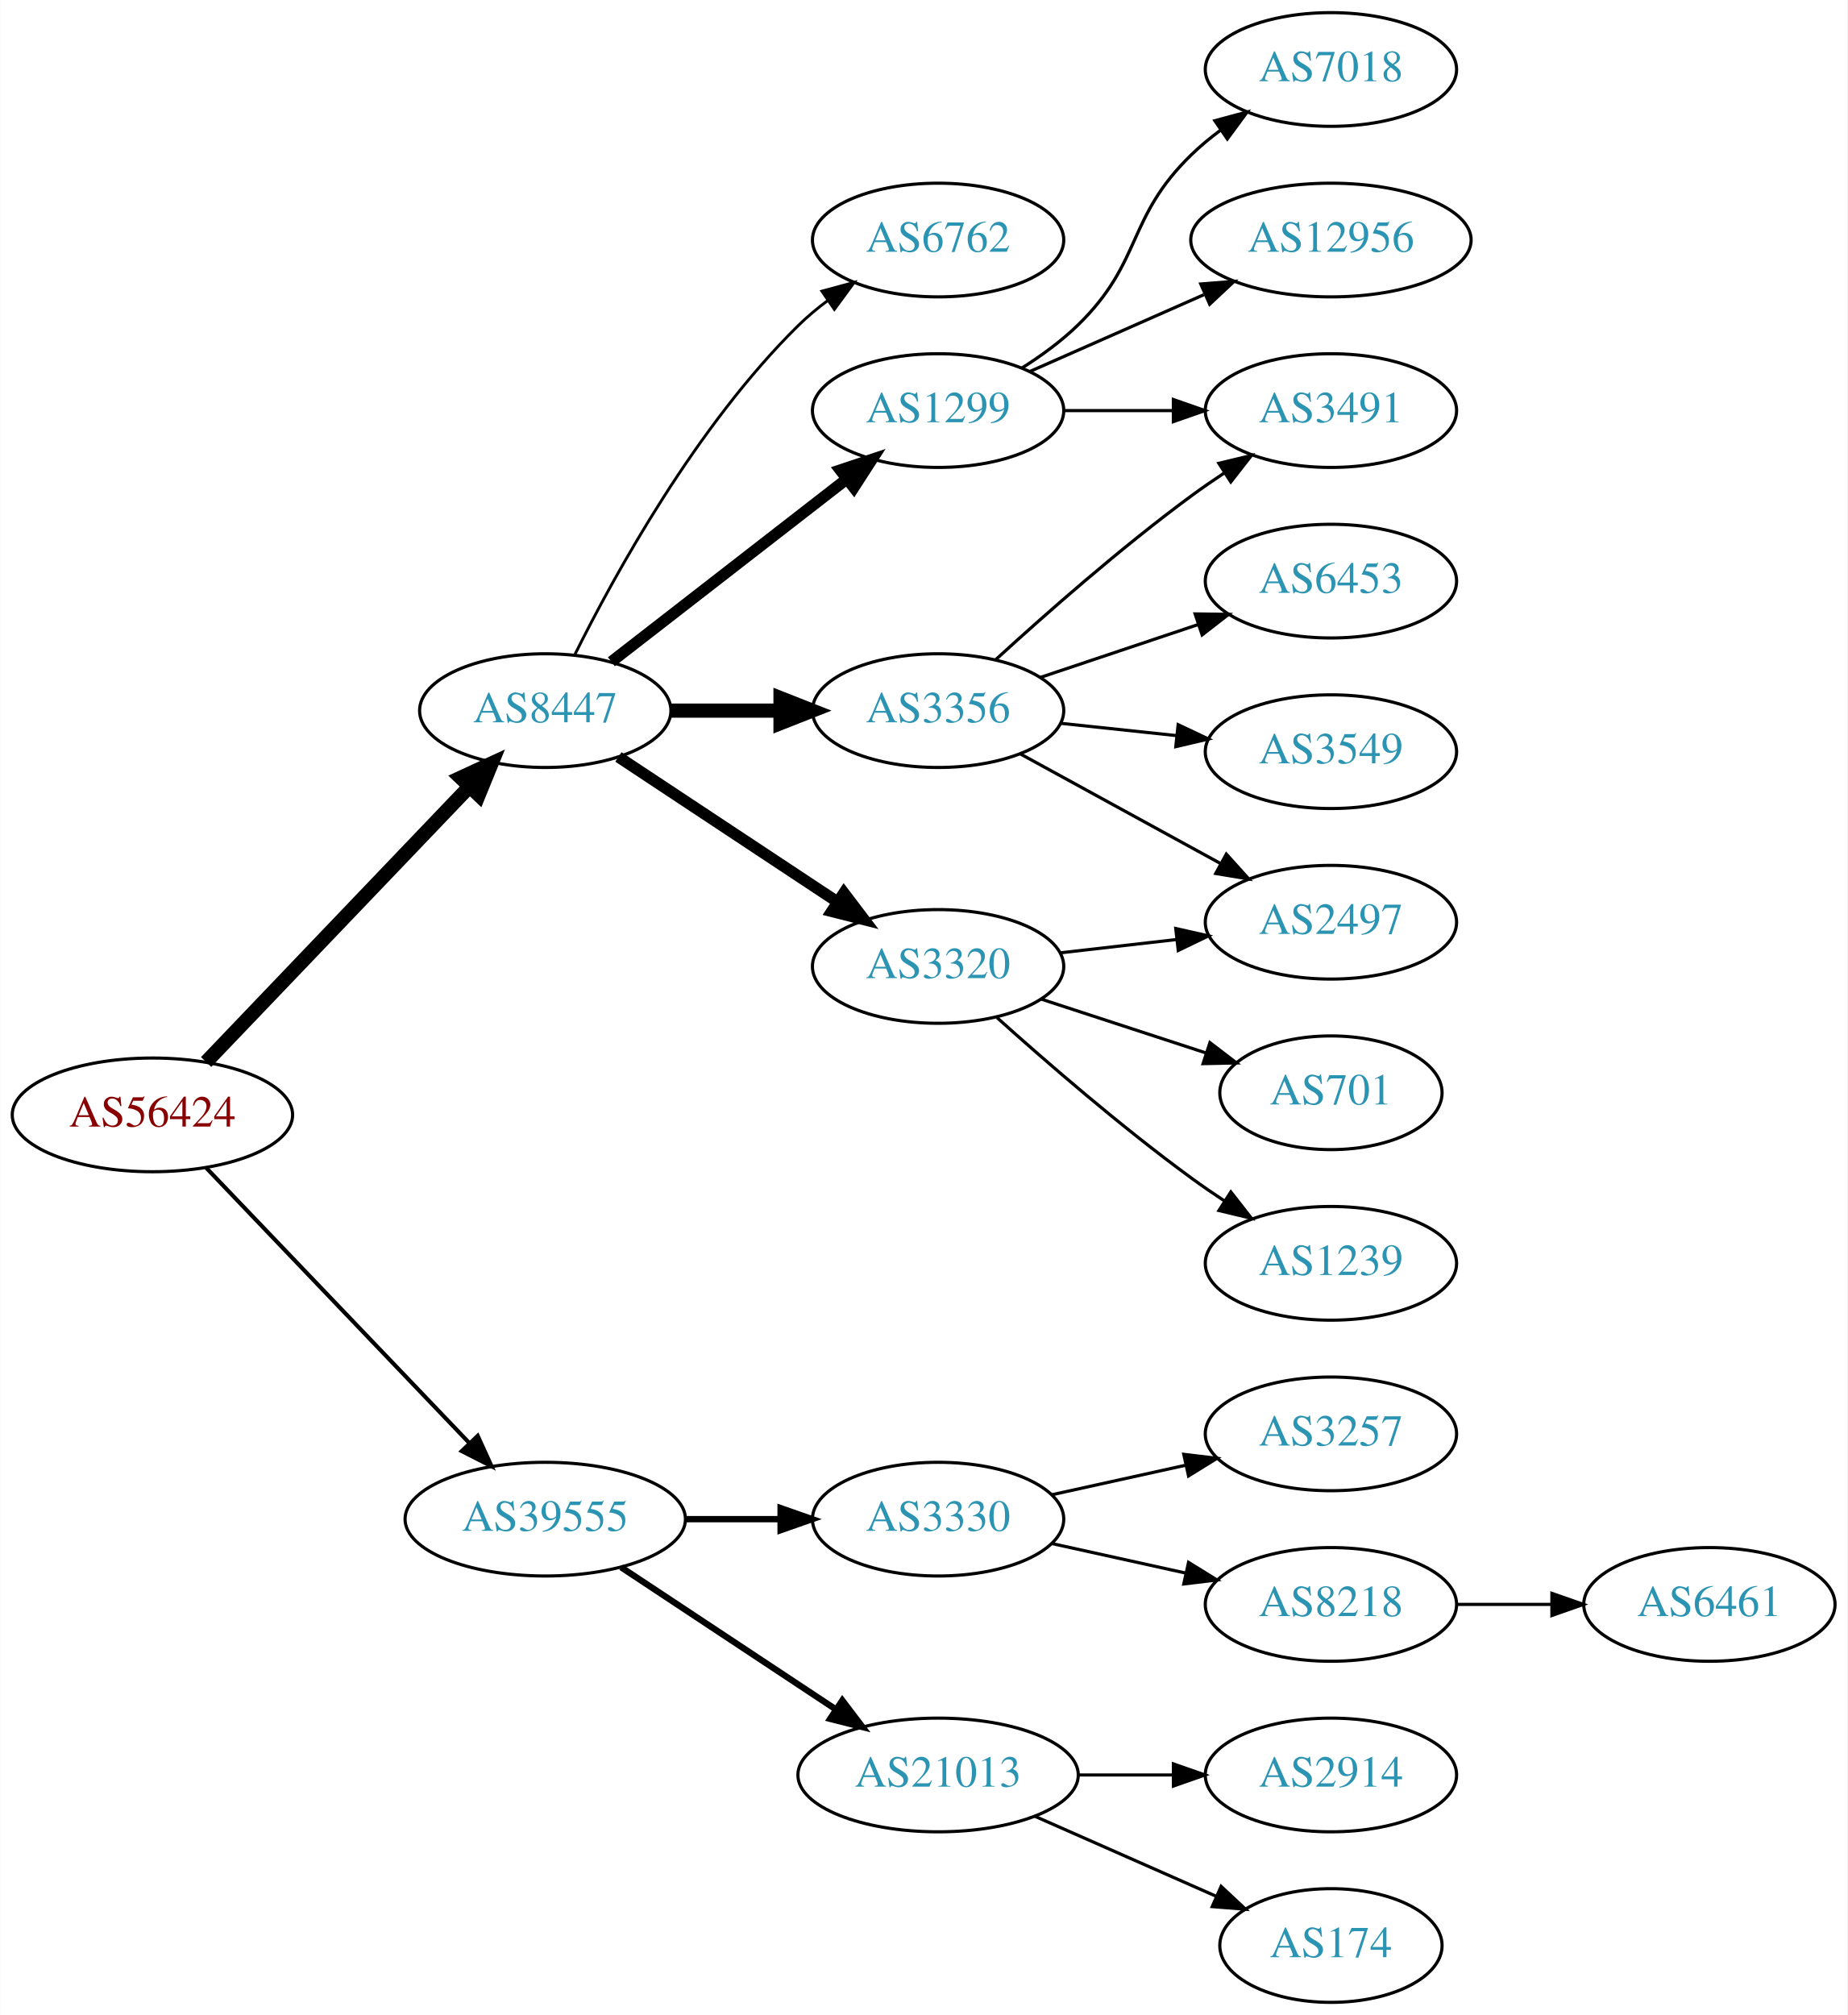
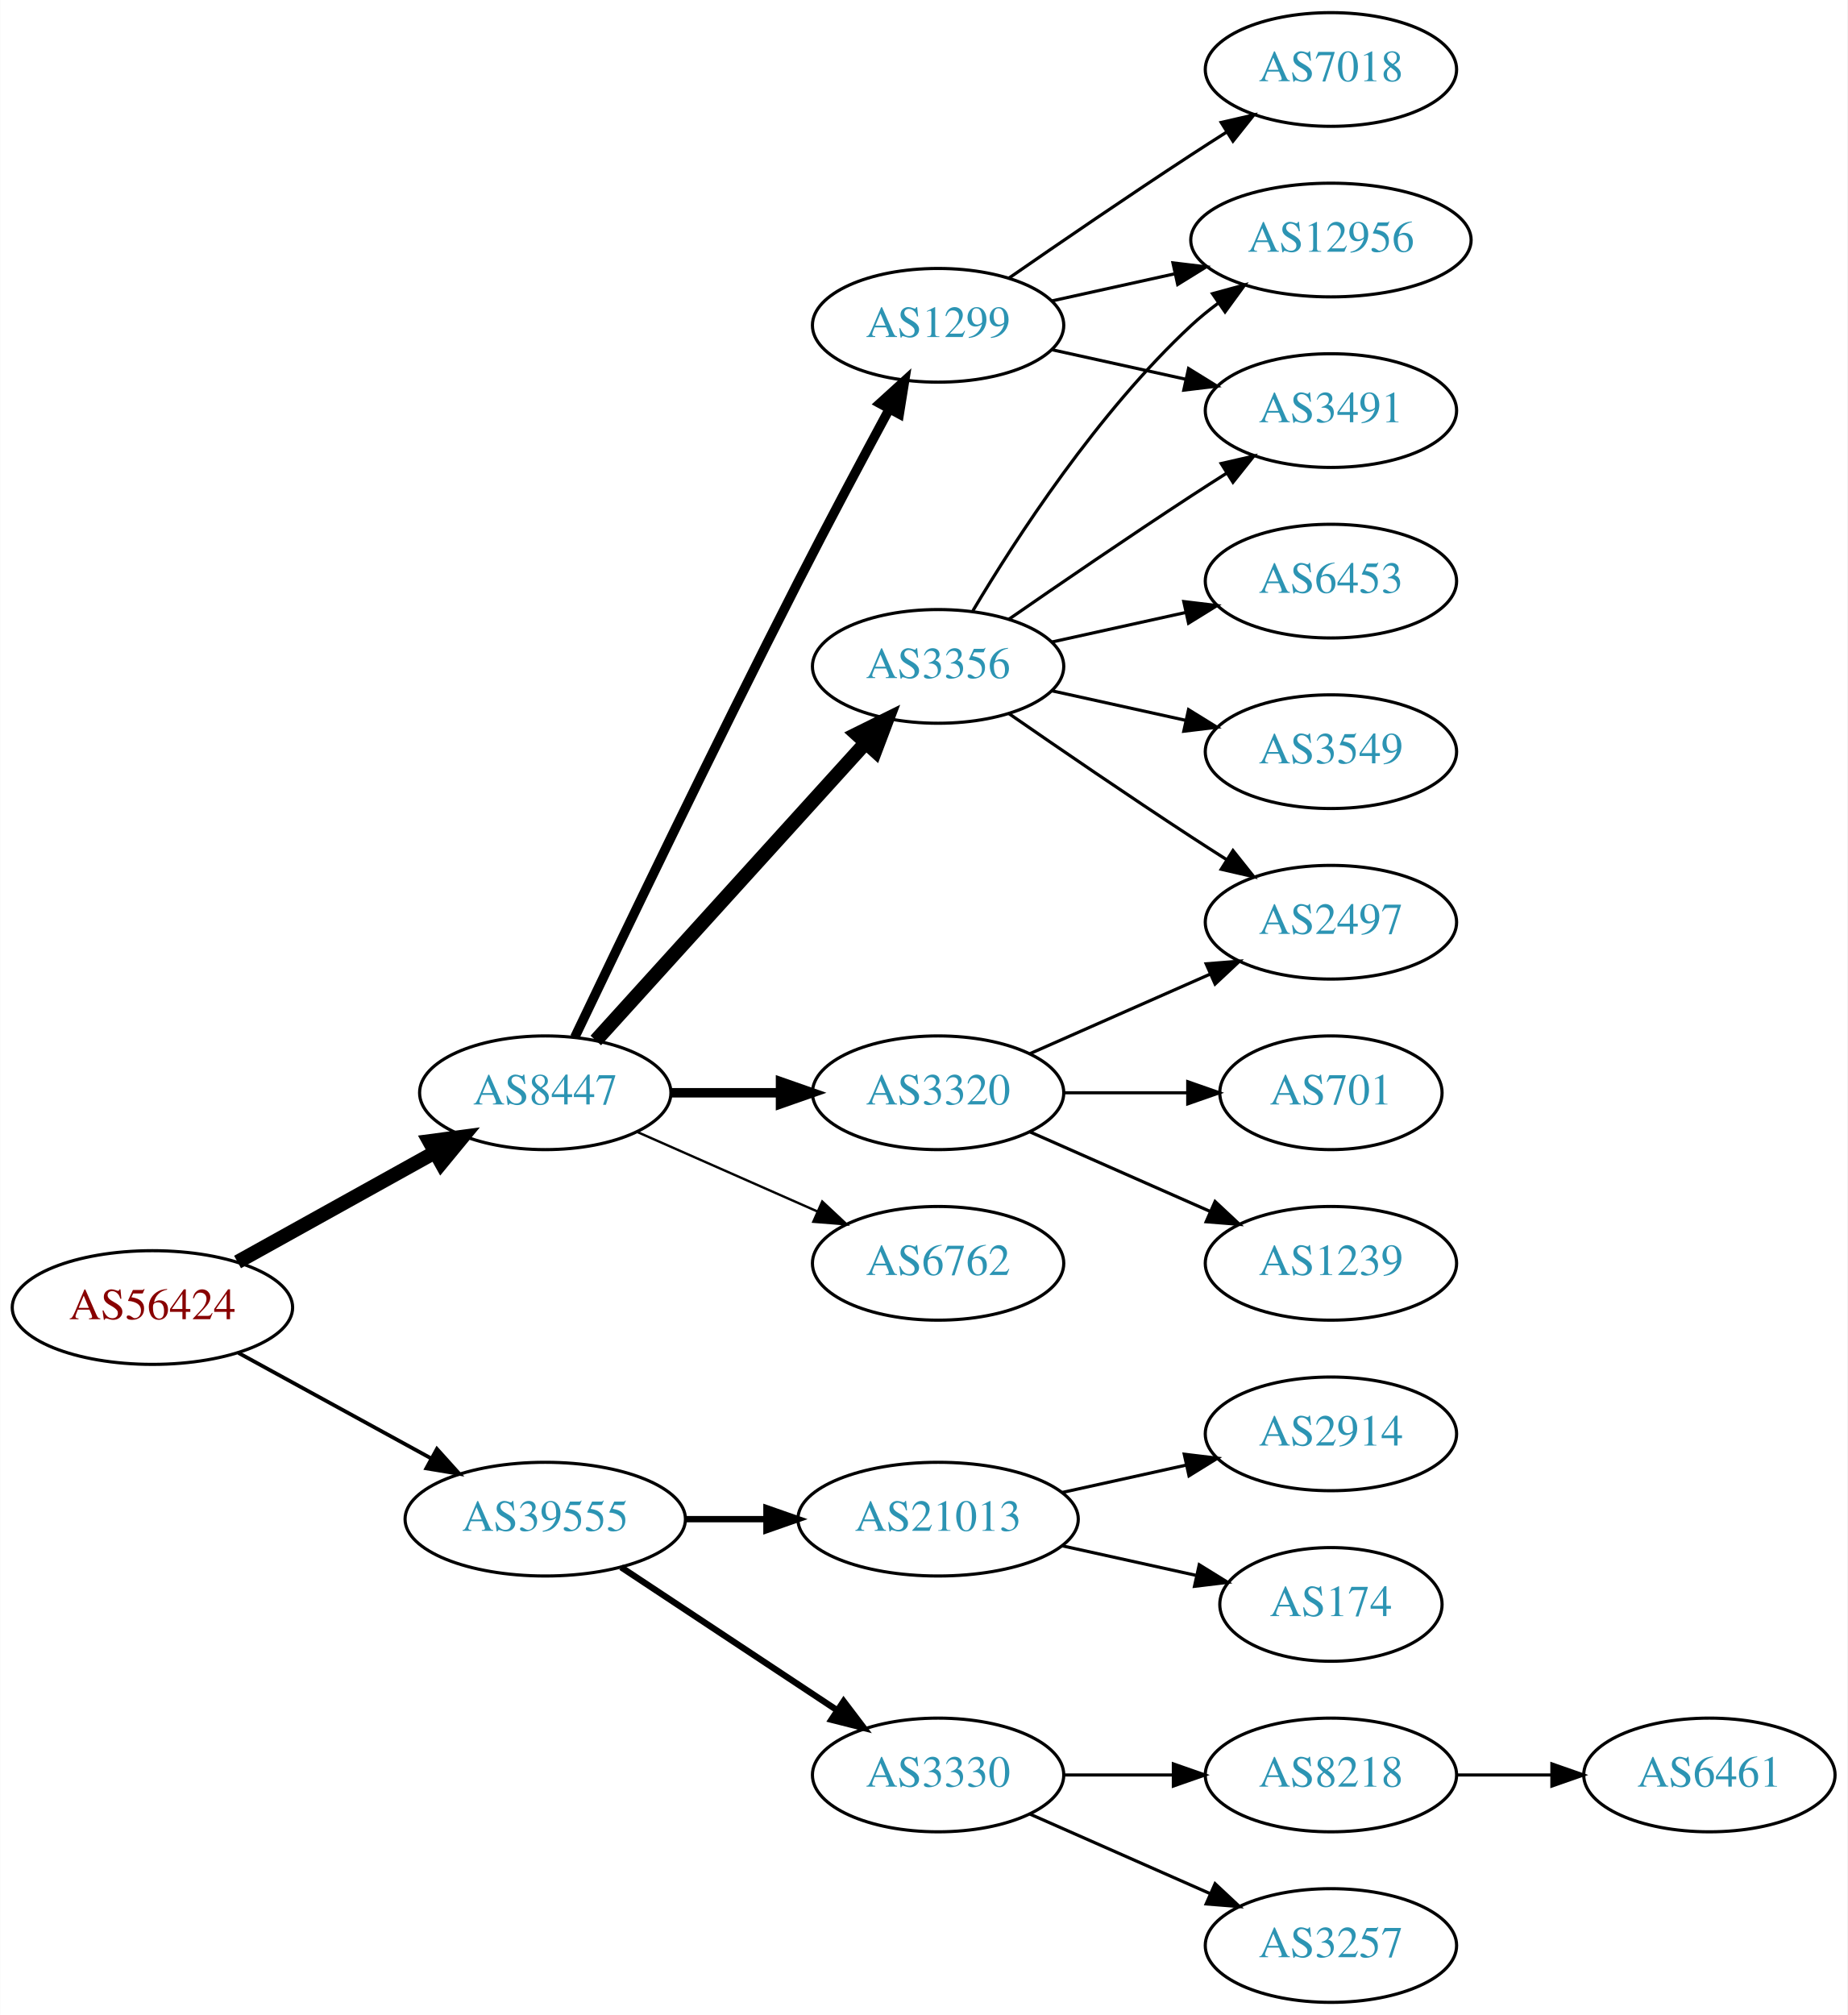
<svg xmlns="http://www.w3.org/2000/svg" xmlns:xlink="http://www.w3.org/1999/xlink" width="585pt" height="638pt" viewBox="0.00 0.00 584.86 638.00">
  <g id="graph0" class="graph" transform="scale(1 1) rotate(0) translate(4 634)">
    <polygon fill="white" stroke="none" points="-4,4 -4,-634 580.862,-634 580.862,4 -4,4" />
    <g id="node1" class="node">
      <g id="a_node1">
        <a xlink:href="/asn/56424" xlink:title="AS56424 ~ TYROLIT-AT-AS [AT]">
-           <ellipse fill="#ffffff" stroke="black" cx="44.196" cy="-281" rx="44.393" ry="18" />
-           <text text-anchor="middle" x="44.196" y="-277.3" font-family="Times,serif" font-size="14.00" fill="#880000">AS56424</text>
+           <ellipse fill="#ffffff" stroke="black" cx="44.196" cy="-220" rx="44.393" ry="18" />
+           <text text-anchor="middle" x="44.196" y="-216.3" font-family="Times,serif" font-size="14.00" fill="#880000">AS56424</text>
        </a>
      </g>
    </g>
    <g id="node2" class="node">
      <g id="a_node2">
        <a xlink:href="/asn/8447" xlink:title="AS8447 ~ A1 Telekom Austria AG [AT]">
-           <ellipse fill="#ffffff" stroke="black" cx="168.588" cy="-409" rx="39.794" ry="18" />
-           <text text-anchor="middle" x="168.588" y="-405.3" font-family="Times,serif" font-size="14.00" fill="#2c94b3">AS8447</text>
+           <ellipse fill="#ffffff" stroke="black" cx="168.588" cy="-288" rx="39.794" ry="18" />
+           <text text-anchor="middle" x="168.588" y="-284.3" font-family="Times,serif" font-size="14.00" fill="#2c94b3">AS8447</text>
        </a>
      </g>
    </g>
    <g id="edge1" class="edge">
-       <path fill="none" stroke="black" stroke-width="4.5" d="M61.197,-297.734C82.454,-319.965 120.15,-359.388 144.491,-384.845" />
-       <polygon fill="black" stroke="black" stroke-width="4.5" points="141.827,-387.756 151.584,-392.262 147.519,-382.313 141.827,-387.756" />
+       <path fill="none" stroke="black" stroke-width="4.5" d="M71.152,-234.421C89.325,-244.518 113.788,-258.109 133.527,-269.076" />
+       <polygon fill="black" stroke="black" stroke-width="4.5" points="131.853,-272.65 142.507,-274.065 135.677,-265.766 131.853,-272.65" />
    </g>
    <g id="node3" class="node">
      <g id="a_node3">
        <a xlink:href="/asn/39555" xlink:title="AS39555 ~ Stadtwerke Schwaz GmbH [AT]">
          <ellipse fill="#ffffff" stroke="black" cx="168.588" cy="-153" rx="44.393" ry="18" />
          <text text-anchor="middle" x="168.588" y="-149.3" font-family="Times,serif" font-size="14.00" fill="#2c94b3">AS39555</text>
        </a>
      </g>
    </g>
    <g id="edge2" class="edge">
-       <path fill="none" stroke="black" stroke-width="1.286" d="M61.197,-264.266C82.454,-242.035 120.15,-202.612 144.491,-177.155" />
-       <polygon fill="black" stroke="black" stroke-width="1.286" points="147.202,-179.384 151.584,-169.738 142.143,-174.547 147.202,-179.384" />
+       <path fill="none" stroke="black" stroke-width="1.2" d="M71.452,-205.627C89.279,-195.868 113.056,-182.852 132.503,-172.207" />
+       <polygon fill="black" stroke="black" stroke-width="1.2" points="134.284,-175.221 141.375,-167.349 130.923,-169.081 134.284,-175.221" />
    </g>
    <g id="node4" class="node">
      <g id="a_node4">
        <a xlink:href="/asn/3356" xlink:title="AS3356 ~ Level 3 Parent, LLC [US]">
-           <ellipse fill="#ffffff" stroke="black" cx="292.98" cy="-409" rx="39.794" ry="18" />
-           <text text-anchor="middle" x="292.98" y="-405.3" font-family="Times,serif" font-size="14.00" fill="#2c94b3">AS3356</text>
+           <ellipse fill="#ffffff" stroke="black" cx="292.98" cy="-423" rx="39.794" ry="18" />
+           <text text-anchor="middle" x="292.98" y="-419.3" font-family="Times,serif" font-size="14.00" fill="#2c94b3">AS3356</text>
        </a>
      </g>
    </g>
    <g id="edge3" class="edge">
-       <path fill="none" stroke="black" stroke-width="4.5" d="M208.314,-409C219.252,-409 231.303,-409 242.769,-409" />
-       <polygon fill="black" stroke="black" stroke-width="4.5" points="243.087,-412.938 253.087,-409 243.087,-405.063 243.087,-412.938" />
+       <path fill="none" stroke="black" stroke-width="4.5" d="M184.596,-304.554C205.976,-328.136 245.338,-371.553 270.006,-398.762" />
+       <polygon fill="black" stroke="black" stroke-width="4.5" points="267.216,-401.547 276.85,-406.311 273.05,-396.258 267.216,-401.547" />
    </g>
    <g id="node5" class="node">
      <g id="a_node5">
        <a xlink:href="/asn/3320" xlink:title="AS3320 ~ DTAG [DE]">
-           <ellipse fill="#ffffff" stroke="black" cx="292.98" cy="-328" rx="39.794" ry="18" />
-           <text text-anchor="middle" x="292.98" y="-324.3" font-family="Times,serif" font-size="14.00" fill="#2c94b3">AS3320</text>
+           <ellipse fill="#ffffff" stroke="black" cx="292.98" cy="-288" rx="39.794" ry="18" />
+           <text text-anchor="middle" x="292.98" y="-284.3" font-family="Times,serif" font-size="14.00" fill="#2c94b3">AS3320</text>
        </a>
      </g>
    </g>
    <g id="edge4" class="edge">
-       <path fill="none" stroke="black" stroke-width="3.6" d="M191.753,-394.332C211.127,-381.509 239.46,-362.759 261.062,-348.462" />
-       <polygon fill="black" stroke="black" stroke-width="3.6" points="263.16,-351.271 269.567,-342.833 259.297,-345.433 263.16,-351.271" />
+       <path fill="none" stroke="black" stroke-width="3" d="M208.314,-288C219.252,-288 231.303,-288 242.769,-288" />
+       <polygon fill="black" stroke="black" stroke-width="3" points="243.087,-291.5 253.087,-288 243.087,-284.5 243.087,-291.5" />
    </g>
    <g id="node6" class="node">
      <g id="a_node6">
-         <a xlink:href="/asn/6762" xlink:title="AS6762 ~ TELECOM ITALIA SPARKLE S.p.A. [IT]">
-           <ellipse fill="#ffffff" stroke="black" cx="292.98" cy="-558" rx="39.794" ry="18" />
-           <text text-anchor="middle" x="292.98" y="-554.3" font-family="Times,serif" font-size="14.00" fill="#2c94b3">AS6762</text>
+         <a xlink:href="/asn/1299" xlink:title="AS1299 ~ Telia Carrier [EU]">
+           <ellipse fill="#ffffff" stroke="black" cx="292.98" cy="-531" rx="39.794" ry="18" />
+           <text text-anchor="middle" x="292.98" y="-527.3" font-family="Times,serif" font-size="14.00" fill="#2c94b3">AS1299</text>
        </a>
      </g>
    </g>
    <g id="edge5" class="edge">
-       <path fill="none" stroke="black" stroke-width="0.9" d="M178.024,-426.872C190.674,-452.292 216.55,-499.313 248.784,-531 251.613,-533.78 254.775,-536.415 258.069,-538.87" />
-       <polygon fill="black" stroke="black" stroke-width="0.9" points="256.18,-541.818 266.408,-544.582 260.136,-536.043 256.18,-541.818" />
+       <path fill="none" stroke="black" stroke-width="3" d="M177.942,-305.6C192.169,-335.456 222.151,-397.867 248.784,-450 258.091,-468.217 268.925,-488.53 277.414,-504.257" />
+       <polygon fill="black" stroke="black" stroke-width="3" points="274.524,-506.269 282.363,-513.397 280.679,-502.936 274.524,-506.269" />
    </g>
    <g id="node7" class="node">
      <g id="a_node7">
-         <a xlink:href="/asn/1299" xlink:title="AS1299 ~ Telia Carrier [EU]">
-           <ellipse fill="#ffffff" stroke="black" cx="292.98" cy="-504" rx="39.794" ry="18" />
-           <text text-anchor="middle" x="292.98" y="-500.3" font-family="Times,serif" font-size="14.00" fill="#2c94b3">AS1299</text>
+         <a xlink:href="/asn/6762" xlink:title="AS6762 ~ TELECOM ITALIA SPARKLE S.p.A. [IT]">
+           <ellipse fill="#ffffff" stroke="black" cx="292.98" cy="-234" rx="39.794" ry="18" />
+           <text text-anchor="middle" x="292.98" y="-230.3" font-family="Times,serif" font-size="14.00" fill="#2c94b3">AS6762</text>
        </a>
      </g>
    </g>
    <g id="edge6" class="edge">
-       <path fill="none" stroke="black" stroke-width="3.6" d="M189.525,-424.475C209.795,-440.208 241.37,-464.717 264.111,-482.368" />
-       <polygon fill="black" stroke="black" stroke-width="3.6" points="262.006,-485.165 272.052,-488.532 266.299,-479.635 262.006,-485.165" />
+       <path fill="none" stroke="black" stroke-width="0.75" d="M197.667,-275.611C214.615,-268.134 236.413,-258.517 254.782,-250.412" />
+       <polygon fill="black" stroke="black" stroke-width="0.75" points="256.296,-253.57 264.032,-246.331 253.47,-247.166 256.296,-253.57" />
    </g>
    <g id="node16" class="node">
      <g id="a_node16">
-         <a xlink:href="/asn/3330" xlink:title="AS3330 ~ Vienna, Austria [AT]">
-           <ellipse fill="#ffffff" stroke="black" cx="292.98" cy="-153" rx="39.794" ry="18" />
-           <text text-anchor="middle" x="292.98" y="-149.3" font-family="Times,serif" font-size="14.00" fill="#2c94b3">AS3330</text>
-         </a>
-       </g>
-     </g>
-     <g id="edge17" class="edge">
-       <path fill="none" stroke="black" stroke-width="2" d="M213.084,-153C222.773,-153 233.11,-153 243.002,-153" />
-       <polygon fill="black" stroke="black" stroke-width="2" points="243.105,-156.5 253.105,-153 243.105,-149.5 243.105,-156.5" />
+         <a xlink:href="/asn/21013" xlink:title="AS21013 ~ Wels, AT [AT]">
+           <ellipse fill="#ffffff" stroke="black" cx="292.98" cy="-153" rx="44.393" ry="18" />
+           <text text-anchor="middle" x="292.98" y="-149.3" font-family="Times,serif" font-size="14.00" fill="#2c94b3">AS21013</text>
+         </a>
+       </g>
+     </g>
+     <g id="edge18" class="edge">
+       <path fill="none" stroke="black" stroke-width="2" d="M213.084,-153C221.29,-153 229.961,-153 238.434,-153" />
+       <polygon fill="black" stroke="black" stroke-width="2" points="238.625,-156.5 248.625,-153 238.625,-149.5 238.625,-156.5" />
    </g>
    <g id="node17" class="node">
      <g id="a_node17">
-         <a xlink:href="/asn/21013" xlink:title="AS21013 ~ Wels, AT [AT]">
-           <ellipse fill="#ffffff" stroke="black" cx="292.98" cy="-72" rx="44.393" ry="18" />
-           <text text-anchor="middle" x="292.98" y="-68.3" font-family="Times,serif" font-size="14.00" fill="#2c94b3">AS21013</text>
-         </a>
-       </g>
-     </g>
-     <g id="edge18" class="edge">
-       <path fill="none" stroke="black" stroke-width="2" d="M192.609,-137.765C211.841,-125.037 239.449,-106.766 260.686,-92.711" />
-       <polygon fill="black" stroke="black" stroke-width="2" points="262.655,-95.605 269.063,-87.167 258.792,-89.767 262.655,-95.605" />
+         <a xlink:href="/asn/3330" xlink:title="AS3330 ~ Vienna, Austria [AT]">
+           <ellipse fill="#ffffff" stroke="black" cx="292.98" cy="-72" rx="39.794" ry="18" />
+           <text text-anchor="middle" x="292.98" y="-68.3" font-family="Times,serif" font-size="14.00" fill="#2c94b3">AS3330</text>
+         </a>
+       </g>
+     </g>
+     <g id="edge19" class="edge">
+       <path fill="none" stroke="black" stroke-width="2" d="M192.609,-137.765C211.963,-124.956 239.798,-106.534 261.088,-92.445" />
+       <polygon fill="black" stroke="black" stroke-width="2" points="263.069,-95.331 269.476,-86.894 259.205,-89.494 263.069,-95.331" />
+     </g>
+     <g id="node8" class="node">
+       <g id="a_node8">
+         <a xlink:href="/asn/3491" xlink:title="AS3491 ~ PCCW Global, Inc. [US]">
+           <ellipse fill="#ffffff" stroke="black" cx="417.373" cy="-504" rx="39.794" ry="18" />
+           <text text-anchor="middle" x="417.373" y="-500.3" font-family="Times,serif" font-size="14.00" fill="#2c94b3">AS3491</text>
+         </a>
+       </g>
+     </g>
+     <g id="edge7" class="edge">
+       <path fill="none" stroke="black" d="M315.337,-437.901C331.188,-448.877 353.391,-464.079 373.176,-477 376.758,-479.339 380.529,-481.759 384.289,-484.144" />
+       <polygon fill="black" stroke="black" points="382.623,-487.231 392.95,-489.596 386.352,-481.307 382.623,-487.231" />
    </g>
    <g id="node9" class="node">
      <g id="a_node9">
+         <a xlink:href="/asn/3549" xlink:title="AS3549 ~ Level 3 Parent, LLC [US]">
+           <ellipse fill="#ffffff" stroke="black" cx="417.373" cy="-396" rx="39.794" ry="18" />
+           <text text-anchor="middle" x="417.373" y="-392.3" font-family="Times,serif" font-size="14.00" fill="#2c94b3">AS3549</text>
+         </a>
+       </g>
+     </g>
+     <g id="edge8" class="edge">
+       <path fill="none" stroke="black" d="M329.053,-415.263C342.24,-412.354 357.42,-409.005 371.386,-405.924" />
+       <polygon fill="black" stroke="black" points="372.284,-409.31 381.295,-403.738 370.776,-402.475 372.284,-409.31" />
+     </g>
+     <g id="node10" class="node">
+       <g id="a_node10">
        <a xlink:href="/asn/2497" xlink:title="AS2497 ~ Internet Initiative Japan Inc. [JP]">
          <ellipse fill="#ffffff" stroke="black" cx="417.373" cy="-342" rx="39.794" ry="18" />
          <text text-anchor="middle" x="417.373" y="-338.3" font-family="Times,serif" font-size="14.00" fill="#2c94b3">AS2497</text>
        </a>
      </g>
    </g>
-     <g id="edge13" class="edge">
-       <path fill="none" stroke="black" d="M319.044,-395.28C337.359,-385.253 362.403,-371.544 382.499,-360.543" />
-       <polygon fill="black" stroke="black" points="384.252,-363.574 391.343,-355.702 380.89,-357.434 384.252,-363.574" />
+     <g id="edge9" class="edge">
+       <path fill="none" stroke="black" d="M315.337,-408.099C331.188,-397.123 353.391,-381.921 373.176,-369 376.758,-366.661 380.529,-364.241 384.289,-361.856" />
+       <polygon fill="black" stroke="black" points="386.352,-364.693 392.95,-356.404 382.623,-358.769 386.352,-364.693" />
    </g>
    <g id="node11" class="node">
      <g id="a_node11">
-         <a xlink:href="/asn/3549" xlink:title="AS3549 ~ Level 3 Parent, LLC [US]">
-           <ellipse fill="#ffffff" stroke="black" cx="417.373" cy="-396" rx="39.794" ry="18" />
-           <text text-anchor="middle" x="417.373" y="-392.3" font-family="Times,serif" font-size="14.00" fill="#2c94b3">AS3549</text>
-         </a>
-       </g>
-     </g>
-     <g id="edge10" class="edge">
-       <path fill="none" stroke="black" d="M331.701,-404.993C343.334,-403.758 356.301,-402.381 368.522,-401.083" />
-       <polygon fill="black" stroke="black" points="368.992,-404.552 378.566,-400.016 368.252,-397.592 368.992,-404.552" />
-     </g>
-     <g id="node12" class="node">
-       <g id="a_node12">
-         <a xlink:href="/asn/3491" xlink:title="AS3491 ~ PCCW Global, Inc. [US]">
-           <ellipse fill="#ffffff" stroke="black" cx="417.373" cy="-504" rx="39.794" ry="18" />
-           <text text-anchor="middle" x="417.373" y="-500.3" font-family="Times,serif" font-size="14.00" fill="#2c94b3">AS3491</text>
-         </a>
-       </g>
-     </g>
-     <g id="edge11" class="edge">
-       <path fill="none" stroke="black" d="M311.277,-425.189C326.913,-439.493 350.839,-460.574 373.176,-477 376.543,-479.476 380.138,-481.957 383.763,-484.358" />
-       <polygon fill="black" stroke="black" points="381.878,-487.307 392.182,-489.773 385.665,-481.42 381.878,-487.307" />
-     </g>
-     <g id="node13" class="node">
-       <g id="a_node13">
        <a xlink:href="/asn/6453" xlink:title="AS6453 ~ TATA COMMUNICATIONS (AMERICA) INC [US]">
          <ellipse fill="#ffffff" stroke="black" cx="417.373" cy="-450" rx="39.794" ry="18" />
          <text text-anchor="middle" x="417.373" y="-446.3" font-family="Times,serif" font-size="14.00" fill="#2c94b3">AS6453</text>
        </a>
      </g>
    </g>
+     <g id="edge10" class="edge">
+       <path fill="none" stroke="black" d="M329.053,-430.737C342.24,-433.646 357.42,-436.995 371.386,-440.076" />
+       <polygon fill="black" stroke="black" points="370.776,-443.525 381.295,-442.262 372.284,-436.69 370.776,-443.525" />
+     </g>
+     <g id="node12" class="node">
+       <g id="a_node12">
+         <a xlink:href="/asn/12956" xlink:title="AS12956 ~ TELXIUS [ES]">
+           <ellipse fill="#ffffff" stroke="black" cx="417.373" cy="-558" rx="44.393" ry="18" />
+           <text text-anchor="middle" x="417.373" y="-554.3" font-family="Times,serif" font-size="14.00" fill="#2c94b3">AS12956</text>
+         </a>
+       </g>
+     </g>
+     <g id="edge11" class="edge">
+       <path fill="none" stroke="black" d="M304.026,-440.671C317.597,-463.472 343.529,-503.472 373.176,-531 375.783,-533.42 378.637,-535.746 381.595,-537.948" />
+       <polygon fill="black" stroke="black" points="379.873,-541.012 390.095,-543.8 383.843,-535.246 379.873,-541.012" />
+     </g>
    <g id="edge12" class="edge">
-       <path fill="none" stroke="black" d="M325.499,-419.559C340.632,-424.628 358.96,-430.767 375.18,-436.201" />
-       <polygon fill="black" stroke="black" points="374.366,-439.62 384.96,-439.477 376.59,-432.982 374.366,-439.62" />
-     </g>
-     <g id="node8" class="node">
-       <g id="a_node8">
+       <path fill="none" stroke="black" d="M322.06,-300.389C339.008,-307.866 360.805,-317.483 379.174,-325.588" />
+       <polygon fill="black" stroke="black" points="377.862,-328.834 388.424,-329.669 380.688,-322.43 377.862,-328.834" />
+     </g>
+     <g id="node13" class="node">
+       <g id="a_node13">
        <a xlink:href="/asn/701" xlink:title="AS701 ~ UUNET [US]">
          <ellipse fill="#ffffff" stroke="black" cx="417.373" cy="-288" rx="35.194" ry="18" />
          <text text-anchor="middle" x="417.373" y="-284.3" font-family="Times,serif" font-size="14.00" fill="#2c94b3">AS701</text>
        </a>
      </g>
    </g>
-     <g id="edge7" class="edge">
-       <path fill="none" stroke="black" d="M325.499,-317.699C341.486,-312.474 361.037,-306.085 377.903,-300.573" />
-       <polygon fill="black" stroke="black" points="379.058,-303.877 387.476,-297.444 376.884,-297.224 379.058,-303.877" />
-     </g>
-     <g id="edge8" class="edge">
-       <path fill="none" stroke="black" d="M331.701,-332.315C343.334,-333.645 356.301,-335.129 368.522,-336.527" />
-       <polygon fill="black" stroke="black" points="368.233,-340.016 378.566,-337.675 369.029,-333.062 368.233,-340.016" />
-     </g>
-     <g id="node10" class="node">
-       <g id="a_node10">
+     <g id="edge13" class="edge">
+       <path fill="none" stroke="black" d="M332.706,-288C345.195,-288 359.134,-288 371.998,-288" />
+       <polygon fill="black" stroke="black" points="372.035,-291.5 382.035,-288 372.035,-284.5 372.035,-291.5" />
+     </g>
+     <g id="node14" class="node">
+       <g id="a_node14">
        <a xlink:href="/asn/1239" xlink:title="AS1239 ~ Sprint [US]">
          <ellipse fill="#ffffff" stroke="black" cx="417.373" cy="-234" rx="39.794" ry="18" />
          <text text-anchor="middle" x="417.373" y="-230.3" font-family="Times,serif" font-size="14.00" fill="#2c94b3">AS1239</text>
        </a>
      </g>
    </g>
-     <g id="edge9" class="edge">
-       <path fill="none" stroke="black" d="M311.624,-311.801C327.29,-297.731 351.064,-277.137 373.176,-261 376.552,-258.537 380.153,-256.063 383.781,-253.667" />
-       <polygon fill="black" stroke="black" points="385.681,-256.606 392.203,-248.256 381.898,-250.716 385.681,-256.606" />
-     </g>
    <g id="edge14" class="edge">
-       <path fill="none" stroke="black" d="M332.706,-504C343.644,-504 355.695,-504 367.161,-504" />
-       <polygon fill="black" stroke="black" points="367.479,-507.5 377.479,-504 367.479,-500.5 367.479,-507.5" />
-     </g>
-     <g id="node14" class="node">
-       <g id="a_node14">
+       <path fill="none" stroke="black" d="M322.06,-275.611C339.008,-268.134 360.805,-258.517 379.174,-250.412" />
+       <polygon fill="black" stroke="black" points="380.688,-253.57 388.424,-246.331 377.862,-247.166 380.688,-253.57" />
+     </g>
+     <g id="edge16" class="edge">
+       <path fill="none" stroke="black" d="M329.053,-523.263C342.24,-520.354 357.42,-517.005 371.386,-513.924" />
+       <polygon fill="black" stroke="black" points="372.284,-517.31 381.295,-511.738 370.776,-510.475 372.284,-517.31" />
+     </g>
+     <g id="edge17" class="edge">
+       <path fill="none" stroke="black" d="M329.053,-538.737C341.092,-541.393 354.792,-544.415 367.713,-547.266" />
+       <polygon fill="black" stroke="black" points="367.343,-550.768 377.862,-549.505 368.851,-543.932 367.343,-550.768" />
+     </g>
+     <g id="node15" class="node">
+       <g id="a_node15">
        <a xlink:href="/asn/7018" xlink:title="AS7018 ~ AT&amp;T Services, Inc. [US]">
          <ellipse fill="#ffffff" stroke="black" cx="417.373" cy="-612" rx="39.794" ry="18" />
          <text text-anchor="middle" x="417.373" y="-608.3" font-family="Times,serif" font-size="14.00" fill="#2c94b3">AS7018</text>
        </a>
      </g>
    </g>
    <g id="edge15" class="edge">
-       <path fill="none" stroke="black" d="M319.509,-517.462C325.672,-521.362 331.974,-525.948 337.176,-531 357.87,-551.094 352.483,-564.906 373.176,-585 376.022,-587.763 379.195,-590.386 382.496,-592.834" />
-       <polygon fill="black" stroke="black" points="380.612,-595.786 390.843,-598.538 384.561,-590.006 380.612,-595.786" />
-     </g>
-     <g id="node15" class="node">
-       <g id="a_node15">
-         <a xlink:href="/asn/12956" xlink:title="AS12956 ~ TELXIUS [ES]">
-           <ellipse fill="#ffffff" stroke="black" cx="417.373" cy="-558" rx="44.393" ry="18" />
-           <text text-anchor="middle" x="417.373" y="-554.3" font-family="Times,serif" font-size="14.00" fill="#2c94b3">AS12956</text>
-         </a>
-       </g>
-     </g>
-     <g id="edge16" class="edge">
-       <path fill="none" stroke="black" d="M322.06,-516.389C338.376,-523.587 359.186,-532.769 377.106,-540.675" />
-       <polygon fill="black" stroke="black" points="376.155,-544.081 386.717,-544.916 378.981,-537.677 376.155,-544.081" />
+       <path fill="none" stroke="black" d="M315.337,-545.901C331.188,-556.877 353.391,-572.079 373.176,-585 376.758,-587.339 380.529,-589.759 384.289,-592.144" />
+       <polygon fill="black" stroke="black" points="382.623,-595.231 392.95,-597.596 386.352,-589.307 382.623,-595.231" />
    </g>
    <g id="node18" class="node">
      <g id="a_node18">
-         <a xlink:href="/asn/3257" xlink:title="AS3257 ~ GTT [DE]">
+         <a xlink:href="/asn/2914" xlink:title="AS2914 ~ NTT America, Inc. [US]">
          <ellipse fill="#ffffff" stroke="black" cx="417.373" cy="-180" rx="39.794" ry="18" />
-           <text text-anchor="middle" x="417.373" y="-176.3" font-family="Times,serif" font-size="14.00" fill="#2c94b3">AS3257</text>
-         </a>
-       </g>
-     </g>
-     <g id="edge19" class="edge">
-       <path fill="none" stroke="black" d="M329.053,-160.737C342.24,-163.646 357.42,-166.995 371.386,-170.076" />
-       <polygon fill="black" stroke="black" points="370.776,-173.525 381.295,-172.262 372.284,-166.69 370.776,-173.525" />
+           <text text-anchor="middle" x="417.373" y="-176.3" font-family="Times,serif" font-size="14.00" fill="#2c94b3">AS2914</text>
+         </a>
+       </g>
+     </g>
+     <g id="edge20" class="edge">
+       <path fill="none" stroke="black" d="M332.37,-161.469C344.761,-164.202 358.608,-167.257 371.429,-170.085" />
+       <polygon fill="black" stroke="black" points="370.924,-173.558 381.443,-172.295 372.432,-166.722 370.924,-173.558" />
    </g>
    <g id="node19" class="node">
      <g id="a_node19">
-         <a xlink:href="/asn/8218" xlink:title="AS8218 ~ legacy Neotelecoms [FR]">
-           <ellipse fill="#ffffff" stroke="black" cx="417.373" cy="-126" rx="39.794" ry="18" />
-           <text text-anchor="middle" x="417.373" y="-122.3" font-family="Times,serif" font-size="14.00" fill="#2c94b3">AS8218</text>
-         </a>
-       </g>
-     </g>
-     <g id="edge20" class="edge">
-       <path fill="none" stroke="black" d="M329.053,-145.263C342.24,-142.354 357.42,-139.005 371.386,-135.924" />
-       <polygon fill="black" stroke="black" points="372.284,-139.31 381.295,-133.738 370.776,-132.475 372.284,-139.31" />
+         <a xlink:href="/asn/174" xlink:title="AS174 ~ Cogent Communications [US]">
+           <ellipse fill="#ffffff" stroke="black" cx="417.373" cy="-126" rx="35.194" ry="18" />
+           <text text-anchor="middle" x="417.373" y="-122.3" font-family="Times,serif" font-size="14.00" fill="#2c94b3">AS174</text>
+         </a>
+       </g>
+     </g>
+     <g id="edge21" class="edge">
+       <path fill="none" stroke="black" d="M332.37,-144.531C345.778,-141.573 360.89,-138.24 374.562,-135.224" />
+       <polygon fill="black" stroke="black" points="375.673,-138.563 384.684,-132.99 374.165,-131.727 375.673,-138.563" />
    </g>
    <g id="node20" class="node">
      <g id="a_node20">
-         <a xlink:href="/asn/2914" xlink:title="AS2914 ~ NTT America, Inc. [US]">
+         <a xlink:href="/asn/8218" xlink:title="AS8218 ~ legacy Neotelecoms [FR]">
          <ellipse fill="#ffffff" stroke="black" cx="417.373" cy="-72" rx="39.794" ry="18" />
-           <text text-anchor="middle" x="417.373" y="-68.3" font-family="Times,serif" font-size="14.00" fill="#2c94b3">AS2914</text>
-         </a>
-       </g>
-     </g>
-     <g id="edge21" class="edge">
-       <path fill="none" stroke="black" d="M337.476,-72C347.165,-72 357.502,-72 367.394,-72" />
-       <polygon fill="black" stroke="black" points="367.497,-75.5 377.497,-72 367.497,-68.5 367.497,-75.5" />
+           <text text-anchor="middle" x="417.373" y="-68.3" font-family="Times,serif" font-size="14.00" fill="#2c94b3">AS8218</text>
+         </a>
+       </g>
+     </g>
+     <g id="edge22" class="edge">
+       <path fill="none" stroke="black" d="M332.706,-72C343.644,-72 355.695,-72 367.161,-72" />
+       <polygon fill="black" stroke="black" points="367.479,-75.5 377.479,-72 367.479,-68.5 367.479,-75.5" />
    </g>
    <g id="node21" class="node">
      <g id="a_node21">
-         <a xlink:href="/asn/174" xlink:title="AS174 ~ Cogent Communications [US]">
-           <ellipse fill="#ffffff" stroke="black" cx="417.373" cy="-18" rx="35.194" ry="18" />
-           <text text-anchor="middle" x="417.373" y="-14.3" font-family="Times,serif" font-size="14.00" fill="#2c94b3">AS174</text>
-         </a>
-       </g>
-     </g>
-     <g id="edge22" class="edge">
-       <path fill="none" stroke="black" d="M323.608,-58.928C340.879,-51.308 362.77,-41.65 380.948,-33.629" />
-       <polygon fill="black" stroke="black" points="382.605,-36.724 390.341,-29.485 379.78,-30.32 382.605,-36.724" />
+         <a xlink:href="/asn/3257" xlink:title="AS3257 ~ GTT [DE]">
+           <ellipse fill="#ffffff" stroke="black" cx="417.373" cy="-18" rx="39.794" ry="18" />
+           <text text-anchor="middle" x="417.373" y="-14.3" font-family="Times,serif" font-size="14.00" fill="#2c94b3">AS3257</text>
+         </a>
+       </g>
+     </g>
+     <g id="edge23" class="edge">
+       <path fill="none" stroke="black" d="M322.06,-59.611C339.008,-52.134 360.805,-42.517 379.174,-34.412" />
+       <polygon fill="black" stroke="black" points="380.688,-37.57 388.424,-30.331 377.862,-31.166 380.688,-37.57" />
    </g>
    <g id="node22" class="node">
      <g id="a_node22">
        <a xlink:href="/asn/6461" xlink:title="AS6461 ~ Zayo Bandwidth [US]">
-           <ellipse fill="#ffffff" stroke="black" cx="537.215" cy="-126" rx="39.794" ry="18" />
-           <text text-anchor="middle" x="537.215" y="-122.3" font-family="Times,serif" font-size="14.00" fill="#2c94b3">AS6461</text>
-         </a>
-       </g>
-     </g>
-     <g id="edge23" class="edge">
-       <path fill="none" stroke="black" d="M457.285,-126C466.839,-126 477.188,-126 487.151,-126" />
-       <polygon fill="black" stroke="black" points="487.343,-129.5 497.343,-126 487.343,-122.5 487.343,-129.5" />
+           <ellipse fill="#ffffff" stroke="black" cx="537.215" cy="-72" rx="39.794" ry="18" />
+           <text text-anchor="middle" x="537.215" y="-68.3" font-family="Times,serif" font-size="14.00" fill="#2c94b3">AS6461</text>
+         </a>
+       </g>
+     </g>
+     <g id="edge24" class="edge">
+       <path fill="none" stroke="black" d="M457.285,-72C466.839,-72 477.188,-72 487.151,-72" />
+       <polygon fill="black" stroke="black" points="487.343,-75.5 497.343,-72 487.343,-68.5 487.343,-75.5" />
    </g>
  </g>
</svg>
